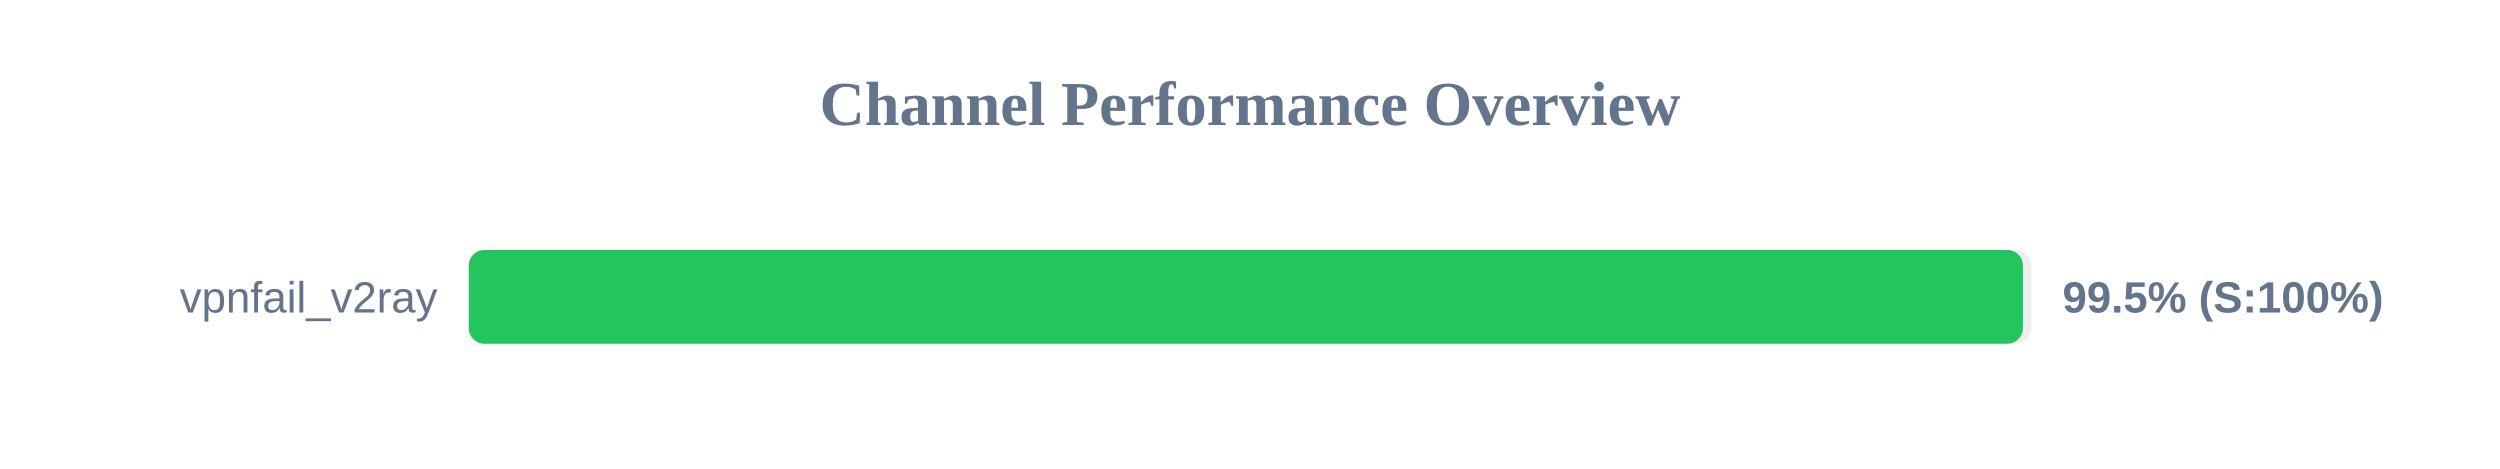
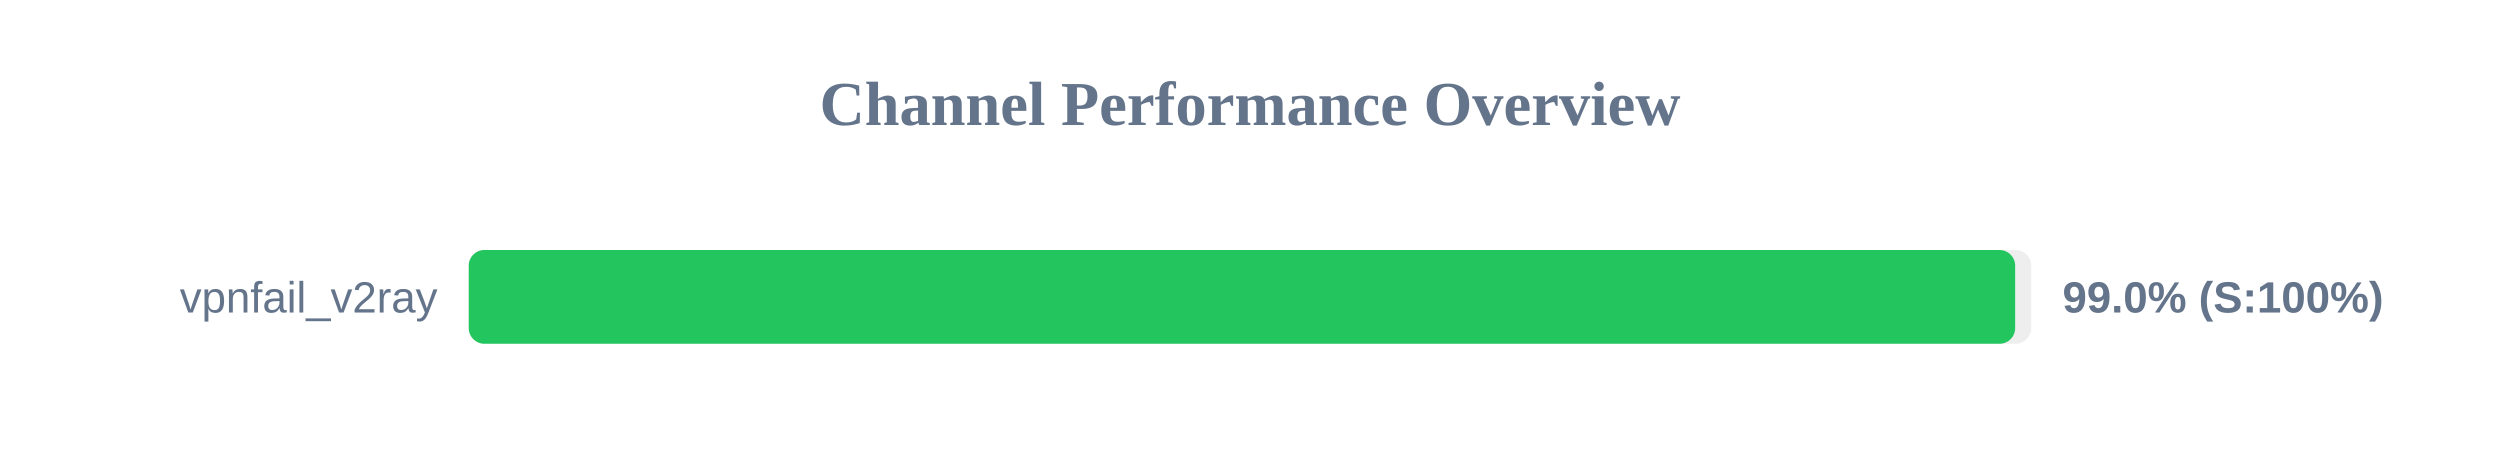
<svg xmlns="http://www.w3.org/2000/svg" width="800" height="150" version="1.1">
  <style>
        .row { font: 14px Arial; fill: #64748b; }
        .score { font: bold 14px Arial; fill: #64748b; }
    </style>
  <text x="400" y="40" text-anchor="middle" font-size="20px" font-weight="bold" fill="#64748b">Channel Performance Overview</text>
  <rect x="150" y="80" width="500" height="30" fill="#eee" rx="5" />
-   <rect x="150" y="80" width="497.35" height="30" fill="#22c55e" rx="5" />
+   <rect x="150" y="80" width="494.85" height="30" fill="#22c55e" rx="5" />
  <text x="140" y="100" text-anchor="end" class="row">vpnfail_v2ray</text>
-   <text x="660" y="100" text-anchor="start" class="score">99.5% (S:100%)</text>
+   <text x="660" y="100" text-anchor="start" class="score">99.0% (S:100%)</text>
</svg>
